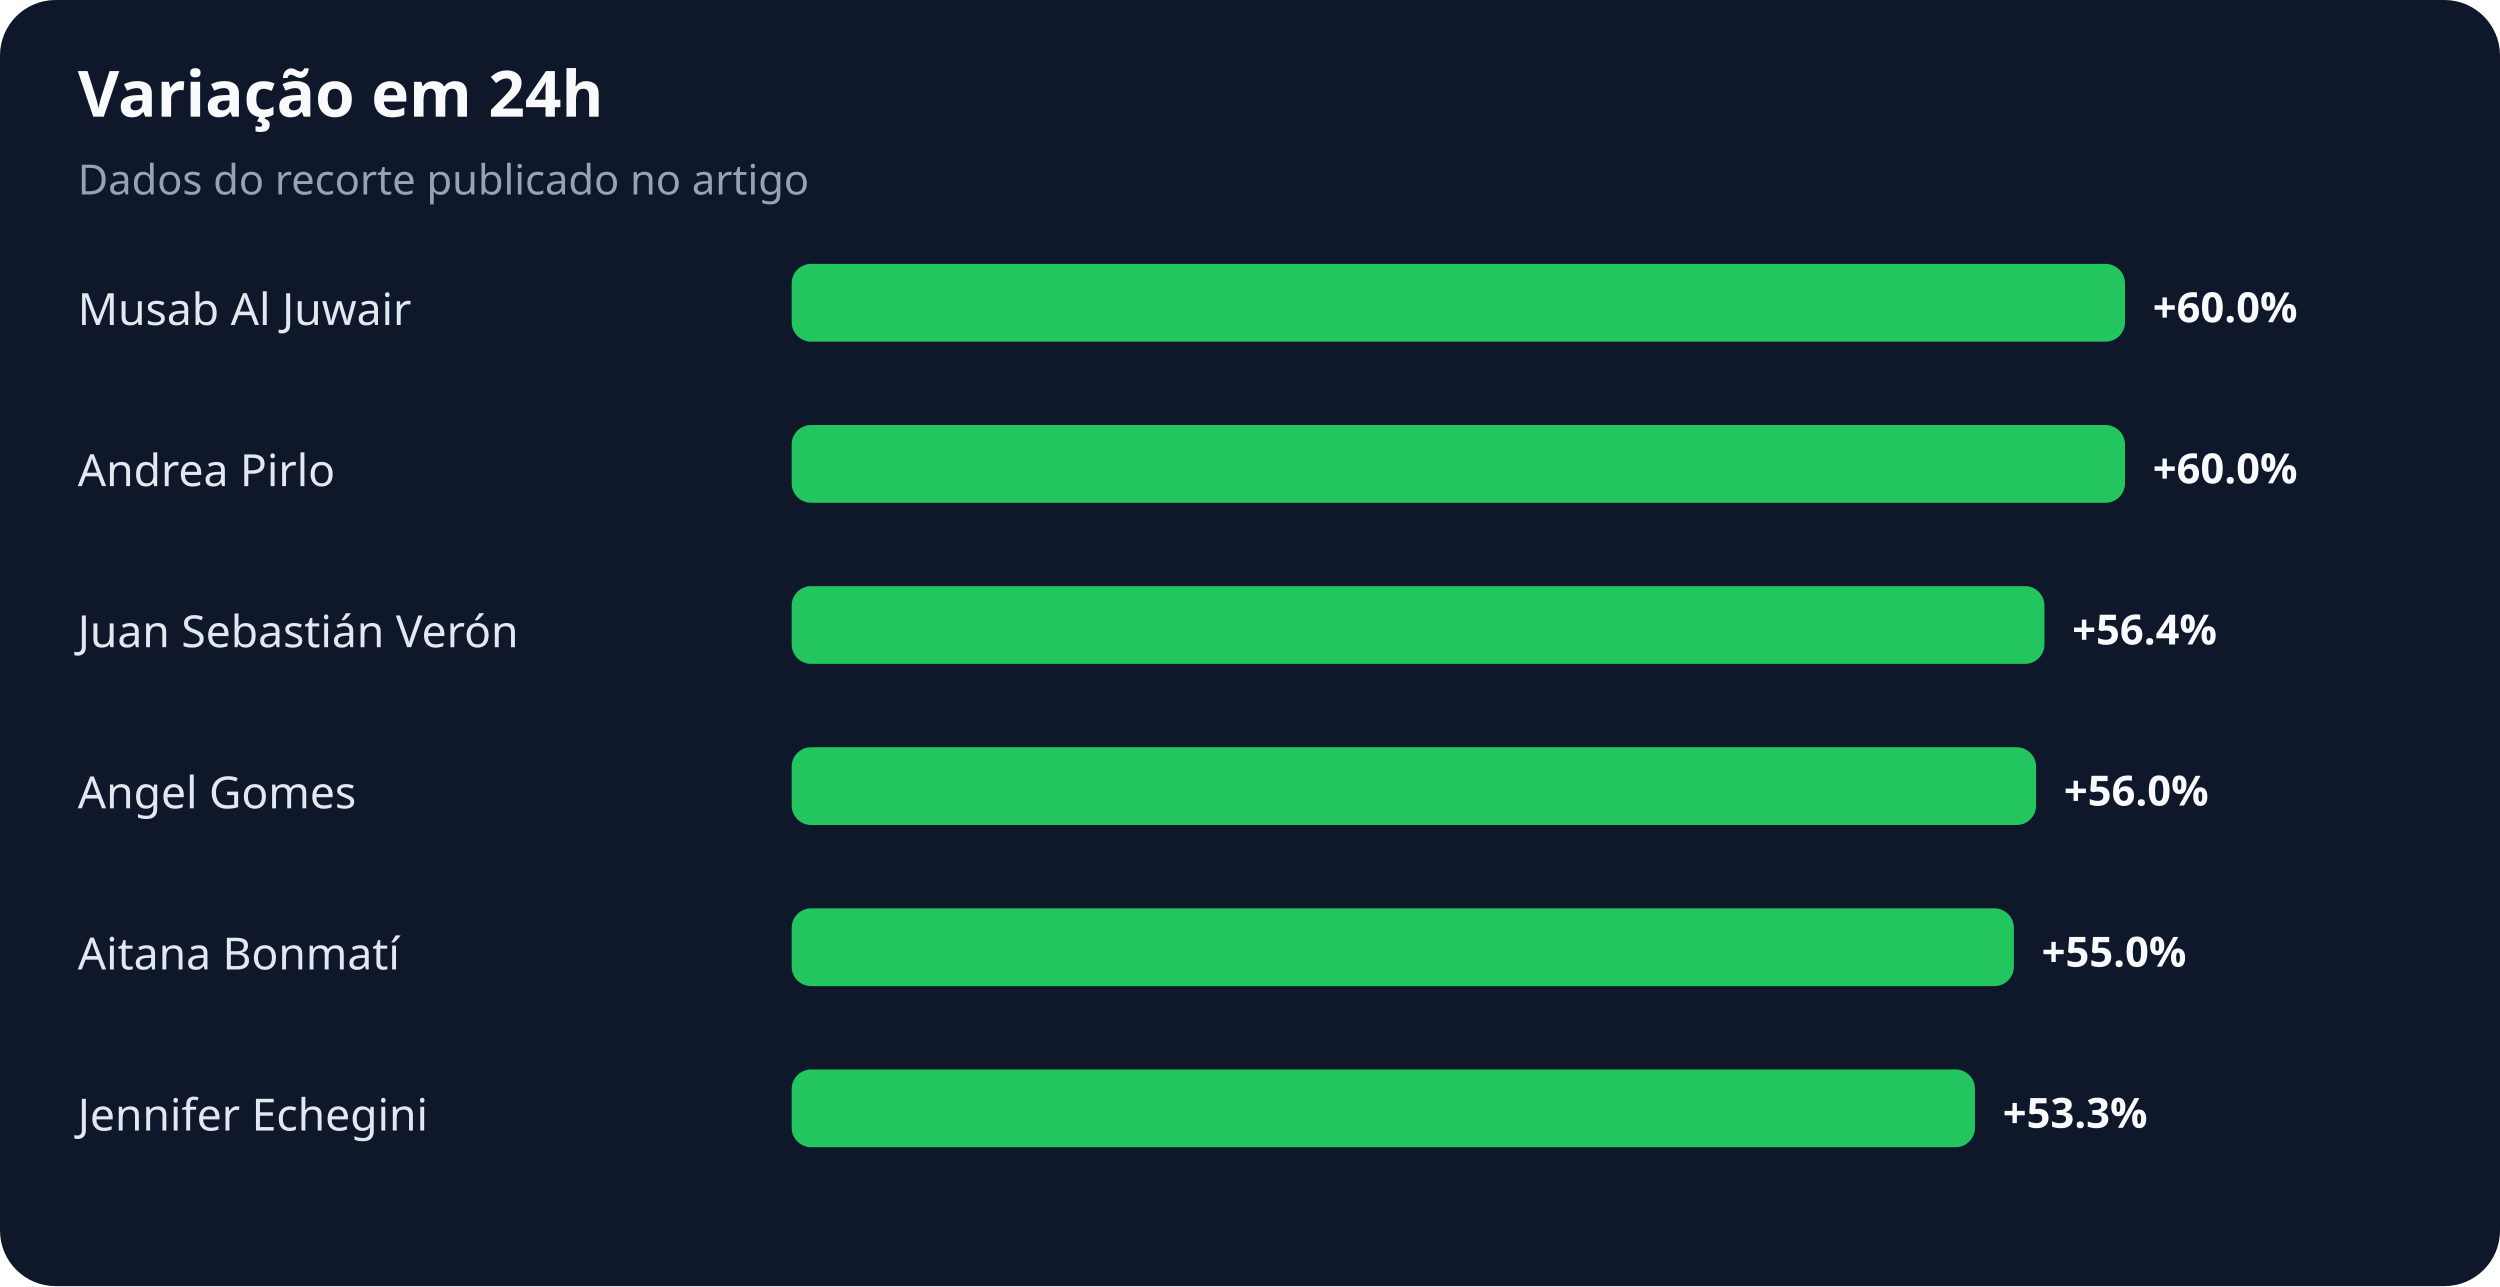
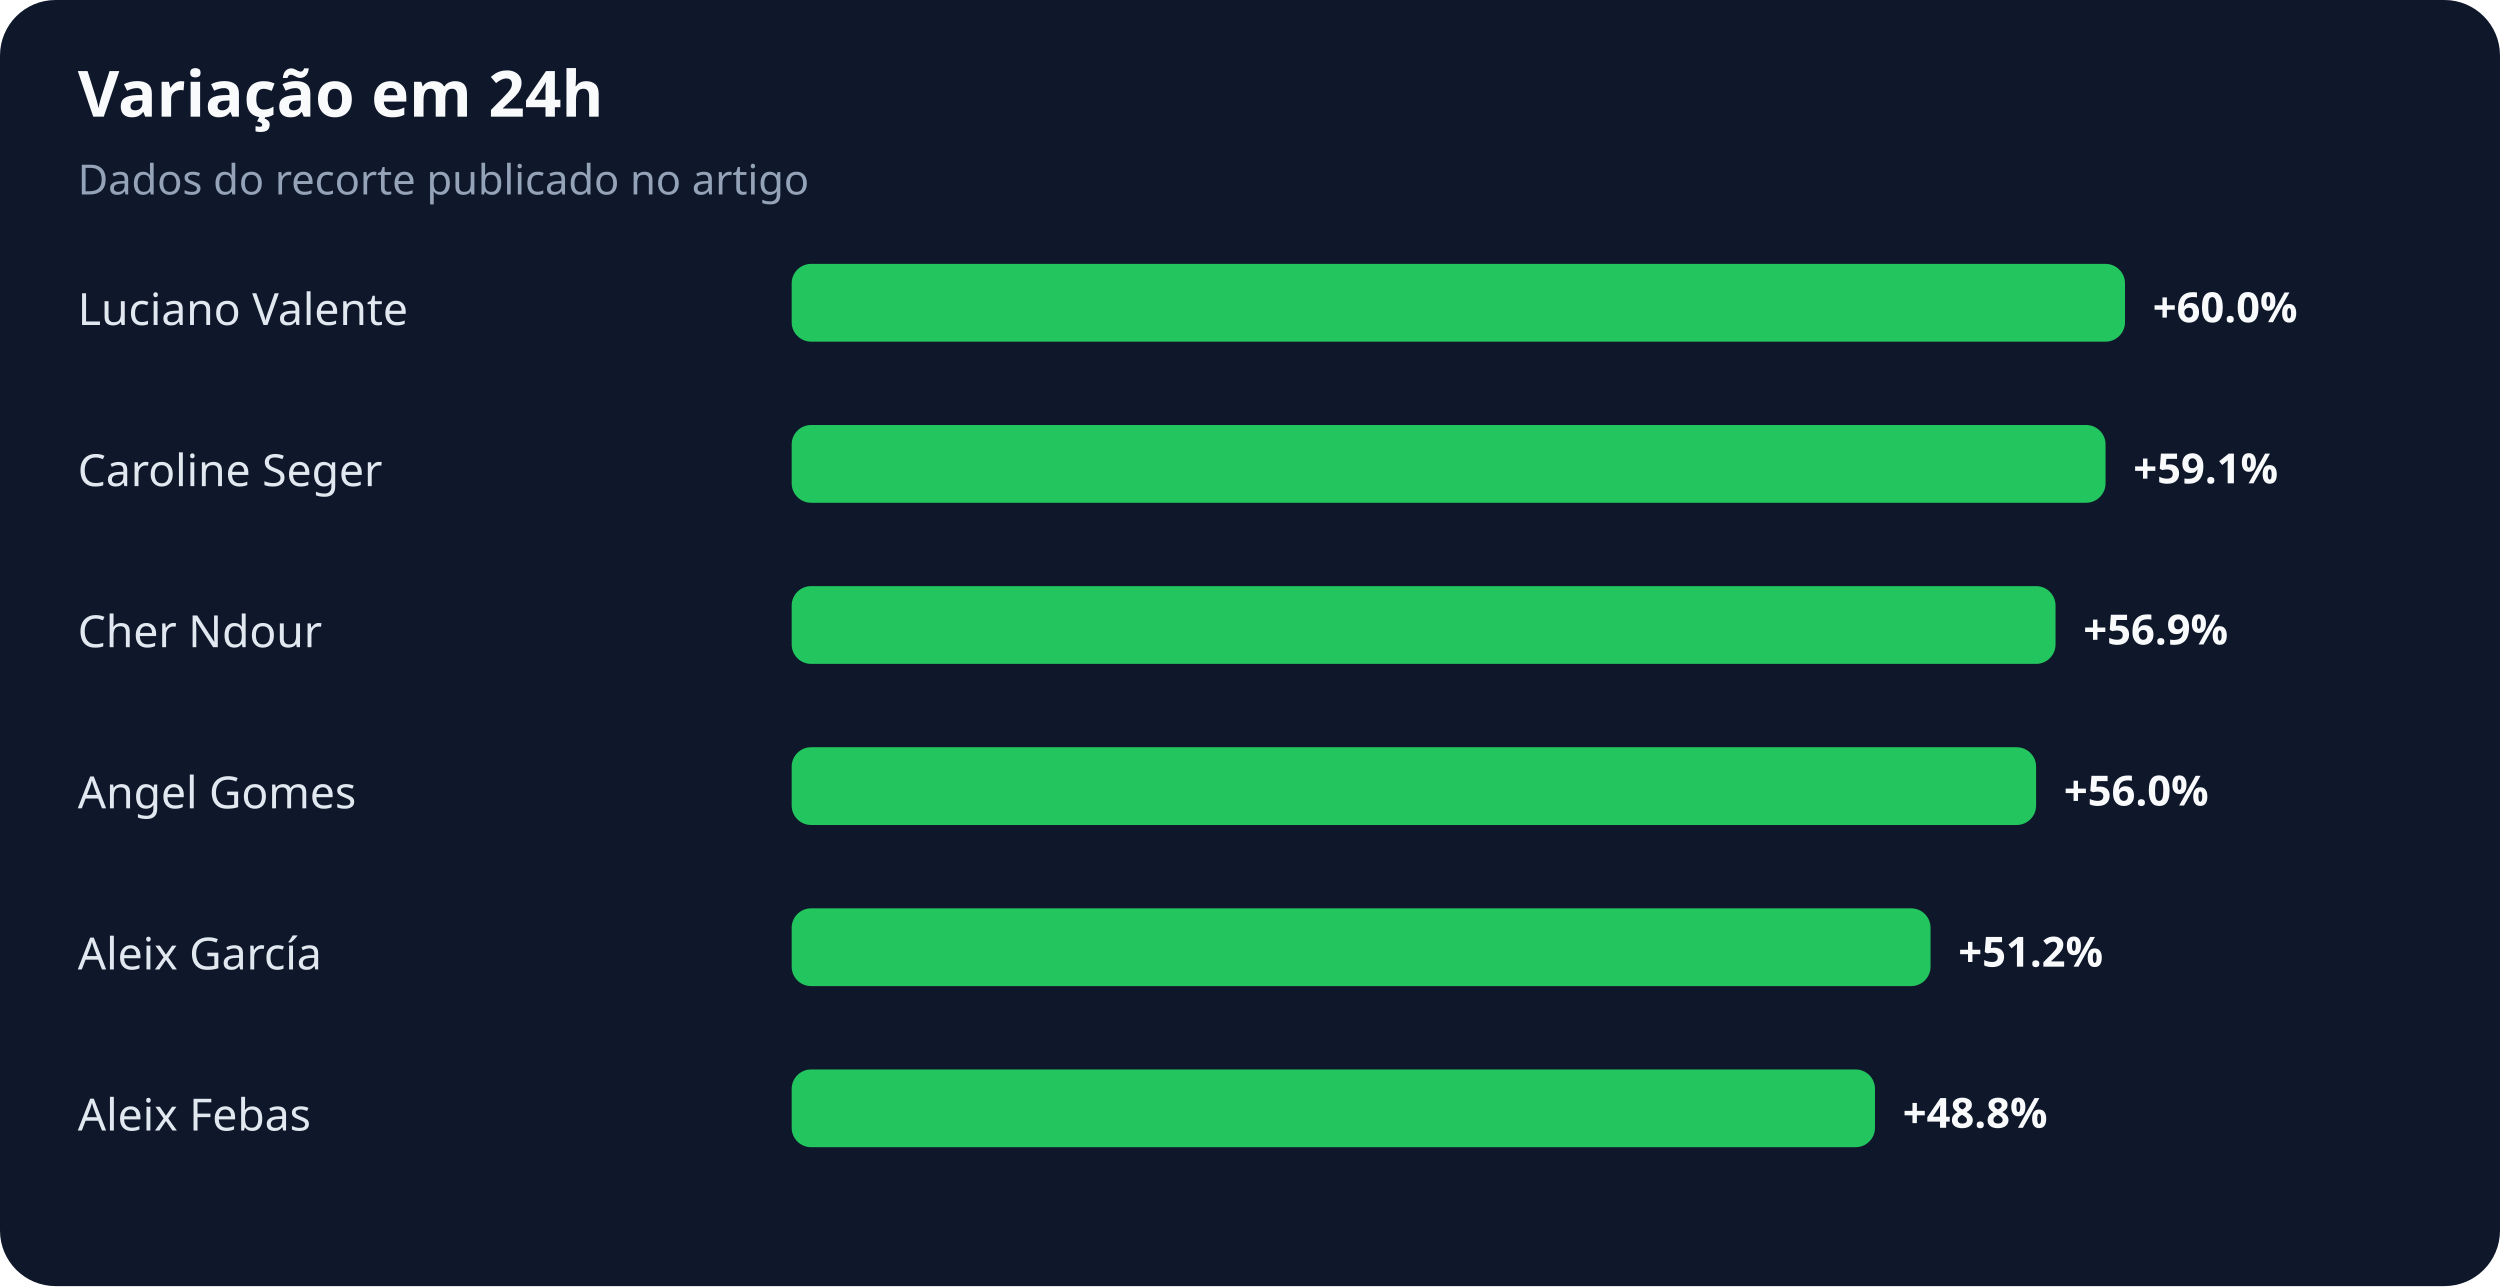
<svg xmlns="http://www.w3.org/2000/svg" width="900" height="463" viewBox="0 0 900 463" role="img" aria-labelledby="title desc">
  <rect width="100%" height="100%" rx="20" fill="#0f172a" />
  <text x="28" y="42" fill="#f8fafc" font-family="system-ui,sans-serif" font-size="23" font-weight="700">Variação em 24h</text>
  <text x="28" y="70" fill="#94a3b8" font-family="system-ui,sans-serif" font-size="15">Dados do recorte publicado no artigo</text>
-   <text x="28" y="117" fill="#e2e8f0" font-family="system-ui,sans-serif" font-size="16">Musab Al Juwair</text>
+   <text x="28" y="117" fill="#e2e8f0" font-family="system-ui,sans-serif" font-size="16">Luciano Valente</text>
  <rect x="285" y="95" width="480" height="28" rx="7" fill="#22c55e" />
  <text x="775" y="116" fill="#f8fafc" font-family="system-ui,sans-serif" font-size="15" font-weight="700">+60.0%</text>
-   <text x="28" y="175" fill="#e2e8f0" font-family="system-ui,sans-serif" font-size="16">Andrea Pirlo</text>
-   <rect x="285" y="153" width="480" height="28" rx="7" fill="#22c55e" />
-   <text x="775" y="174" fill="#f8fafc" font-family="system-ui,sans-serif" font-size="15" font-weight="700">+60.0%</text>
-   <text x="28" y="233" fill="#e2e8f0" font-family="system-ui,sans-serif" font-size="16">Juan Sebastián Verón</text>
-   <rect x="285" y="211" width="451" height="28" rx="7" fill="#22c55e" />
-   <text x="746" y="232" fill="#f8fafc" font-family="system-ui,sans-serif" font-size="15" font-weight="700">+56.4%</text>
+   <text x="28" y="175" fill="#e2e8f0" font-family="system-ui,sans-serif" font-size="16">Caroline Seger</text>
+   <rect x="285" y="153" width="473" height="28" rx="7" fill="#22c55e" />
+   <text x="768" y="174" fill="#f8fafc" font-family="system-ui,sans-serif" font-size="15" font-weight="700">+59.1%</text>
+   <text x="28" y="233" fill="#e2e8f0" font-family="system-ui,sans-serif" font-size="16">Cher Ndour</text>
+   <rect x="285" y="211" width="455" height="28" rx="7" fill="#22c55e" />
+   <text x="750" y="232" fill="#f8fafc" font-family="system-ui,sans-serif" font-size="15" font-weight="700">+56.9%</text>
  <text x="28" y="291" fill="#e2e8f0" font-family="system-ui,sans-serif" font-size="16">Angel Gomes</text>
  <rect x="285" y="269" width="448" height="28" rx="7" fill="#22c55e" />
  <text x="743" y="290" fill="#f8fafc" font-family="system-ui,sans-serif" font-size="15" font-weight="700">+56.0%</text>
-   <text x="28" y="349" fill="#e2e8f0" font-family="system-ui,sans-serif" font-size="16">Aitana Bonmatí</text>
-   <rect x="285" y="327" width="440" height="28" rx="7" fill="#22c55e" />
-   <text x="735" y="348" fill="#f8fafc" font-family="system-ui,sans-serif" font-size="15" font-weight="700">+55.0%</text>
-   <text x="28" y="407" fill="#e2e8f0" font-family="system-ui,sans-serif" font-size="16">Jennifer Echegini</text>
-   <rect x="285" y="385" width="426" height="28" rx="7" fill="#22c55e" />
-   <text x="721" y="406" fill="#f8fafc" font-family="system-ui,sans-serif" font-size="15" font-weight="700">+53.3%</text>
+   <text x="28" y="349" fill="#e2e8f0" font-family="system-ui,sans-serif" font-size="16">Aleix García</text>
+   <rect x="285" y="327" width="410" height="28" rx="7" fill="#22c55e" />
+   <text x="705" y="348" fill="#f8fafc" font-family="system-ui,sans-serif" font-size="15" font-weight="700">+51.2%</text>
+   <text x="28" y="407" fill="#e2e8f0" font-family="system-ui,sans-serif" font-size="16">Aleix Febas</text>
+   <rect x="285" y="385" width="390" height="28" rx="7" fill="#22c55e" />
+   <text x="685" y="406" fill="#f8fafc" font-family="system-ui,sans-serif" font-size="15" font-weight="700">+48.8%</text>
</svg>
